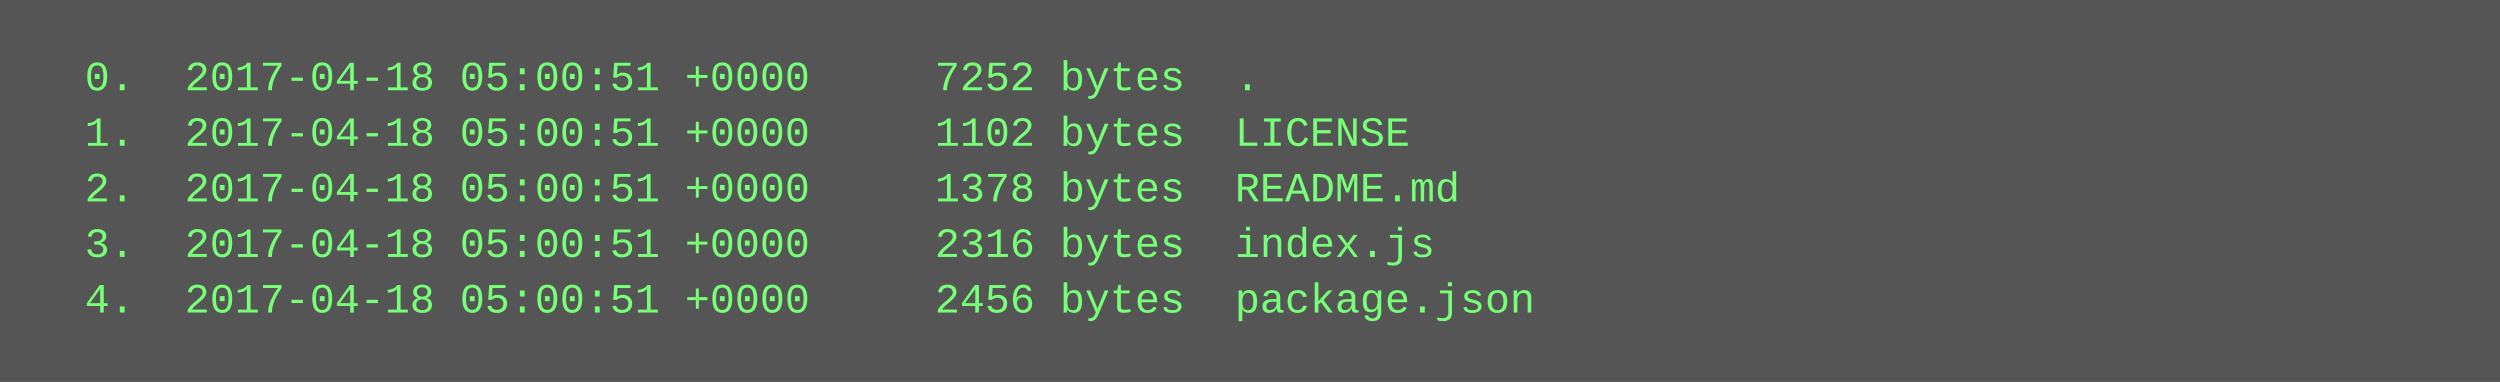
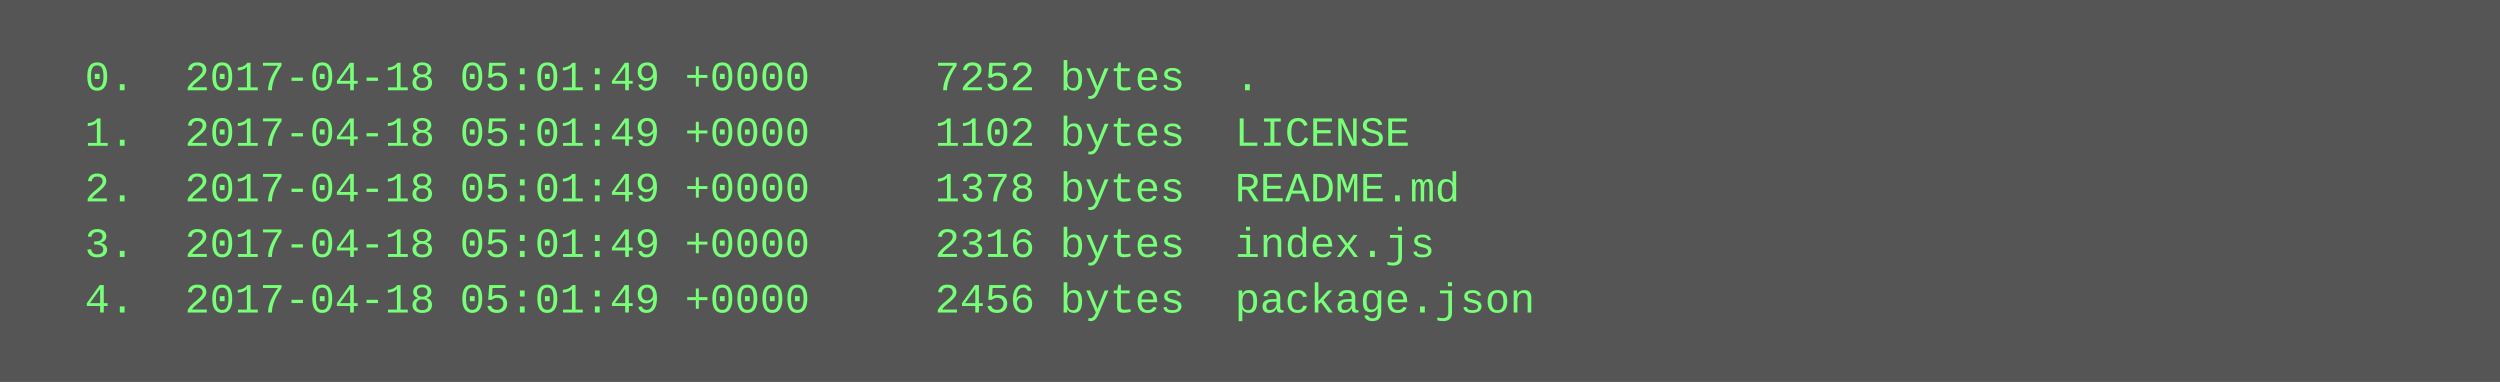
<svg xmlns="http://www.w3.org/2000/svg" height="110" width="720">
  <rect height="110" fill="#555" width="720" />
  <text fill="#7f7" font-family="Courier New" font-size="12" xml:space="preserve">
-     <tspan x="10" y="26">  0.  2017-04-18 05:00:51 +0000     7252 bytes  .</tspan>
-     <tspan x="10" y="42">  1.  2017-04-18 05:00:51 +0000     1102 bytes  LICENSE</tspan>
-     <tspan x="10" y="58">  2.  2017-04-18 05:00:51 +0000     1378 bytes  README.md</tspan>
-     <tspan x="10" y="74">  3.  2017-04-18 05:00:51 +0000     2316 bytes  index.js</tspan>
-     <tspan x="10" y="90">  4.  2017-04-18 05:00:51 +0000     2456 bytes  package.json</tspan>
+     <tspan x="10" y="26">  0.  2017-04-18 05:01:49 +0000     7252 bytes  .</tspan>
+     <tspan x="10" y="42">  1.  2017-04-18 05:01:49 +0000     1102 bytes  LICENSE</tspan>
+     <tspan x="10" y="58">  2.  2017-04-18 05:01:49 +0000     1378 bytes  README.md</tspan>
+     <tspan x="10" y="74">  3.  2017-04-18 05:01:49 +0000     2316 bytes  index.js</tspan>
+     <tspan x="10" y="90">  4.  2017-04-18 05:01:49 +0000     2456 bytes  package.json</tspan>
  </text>
</svg>
